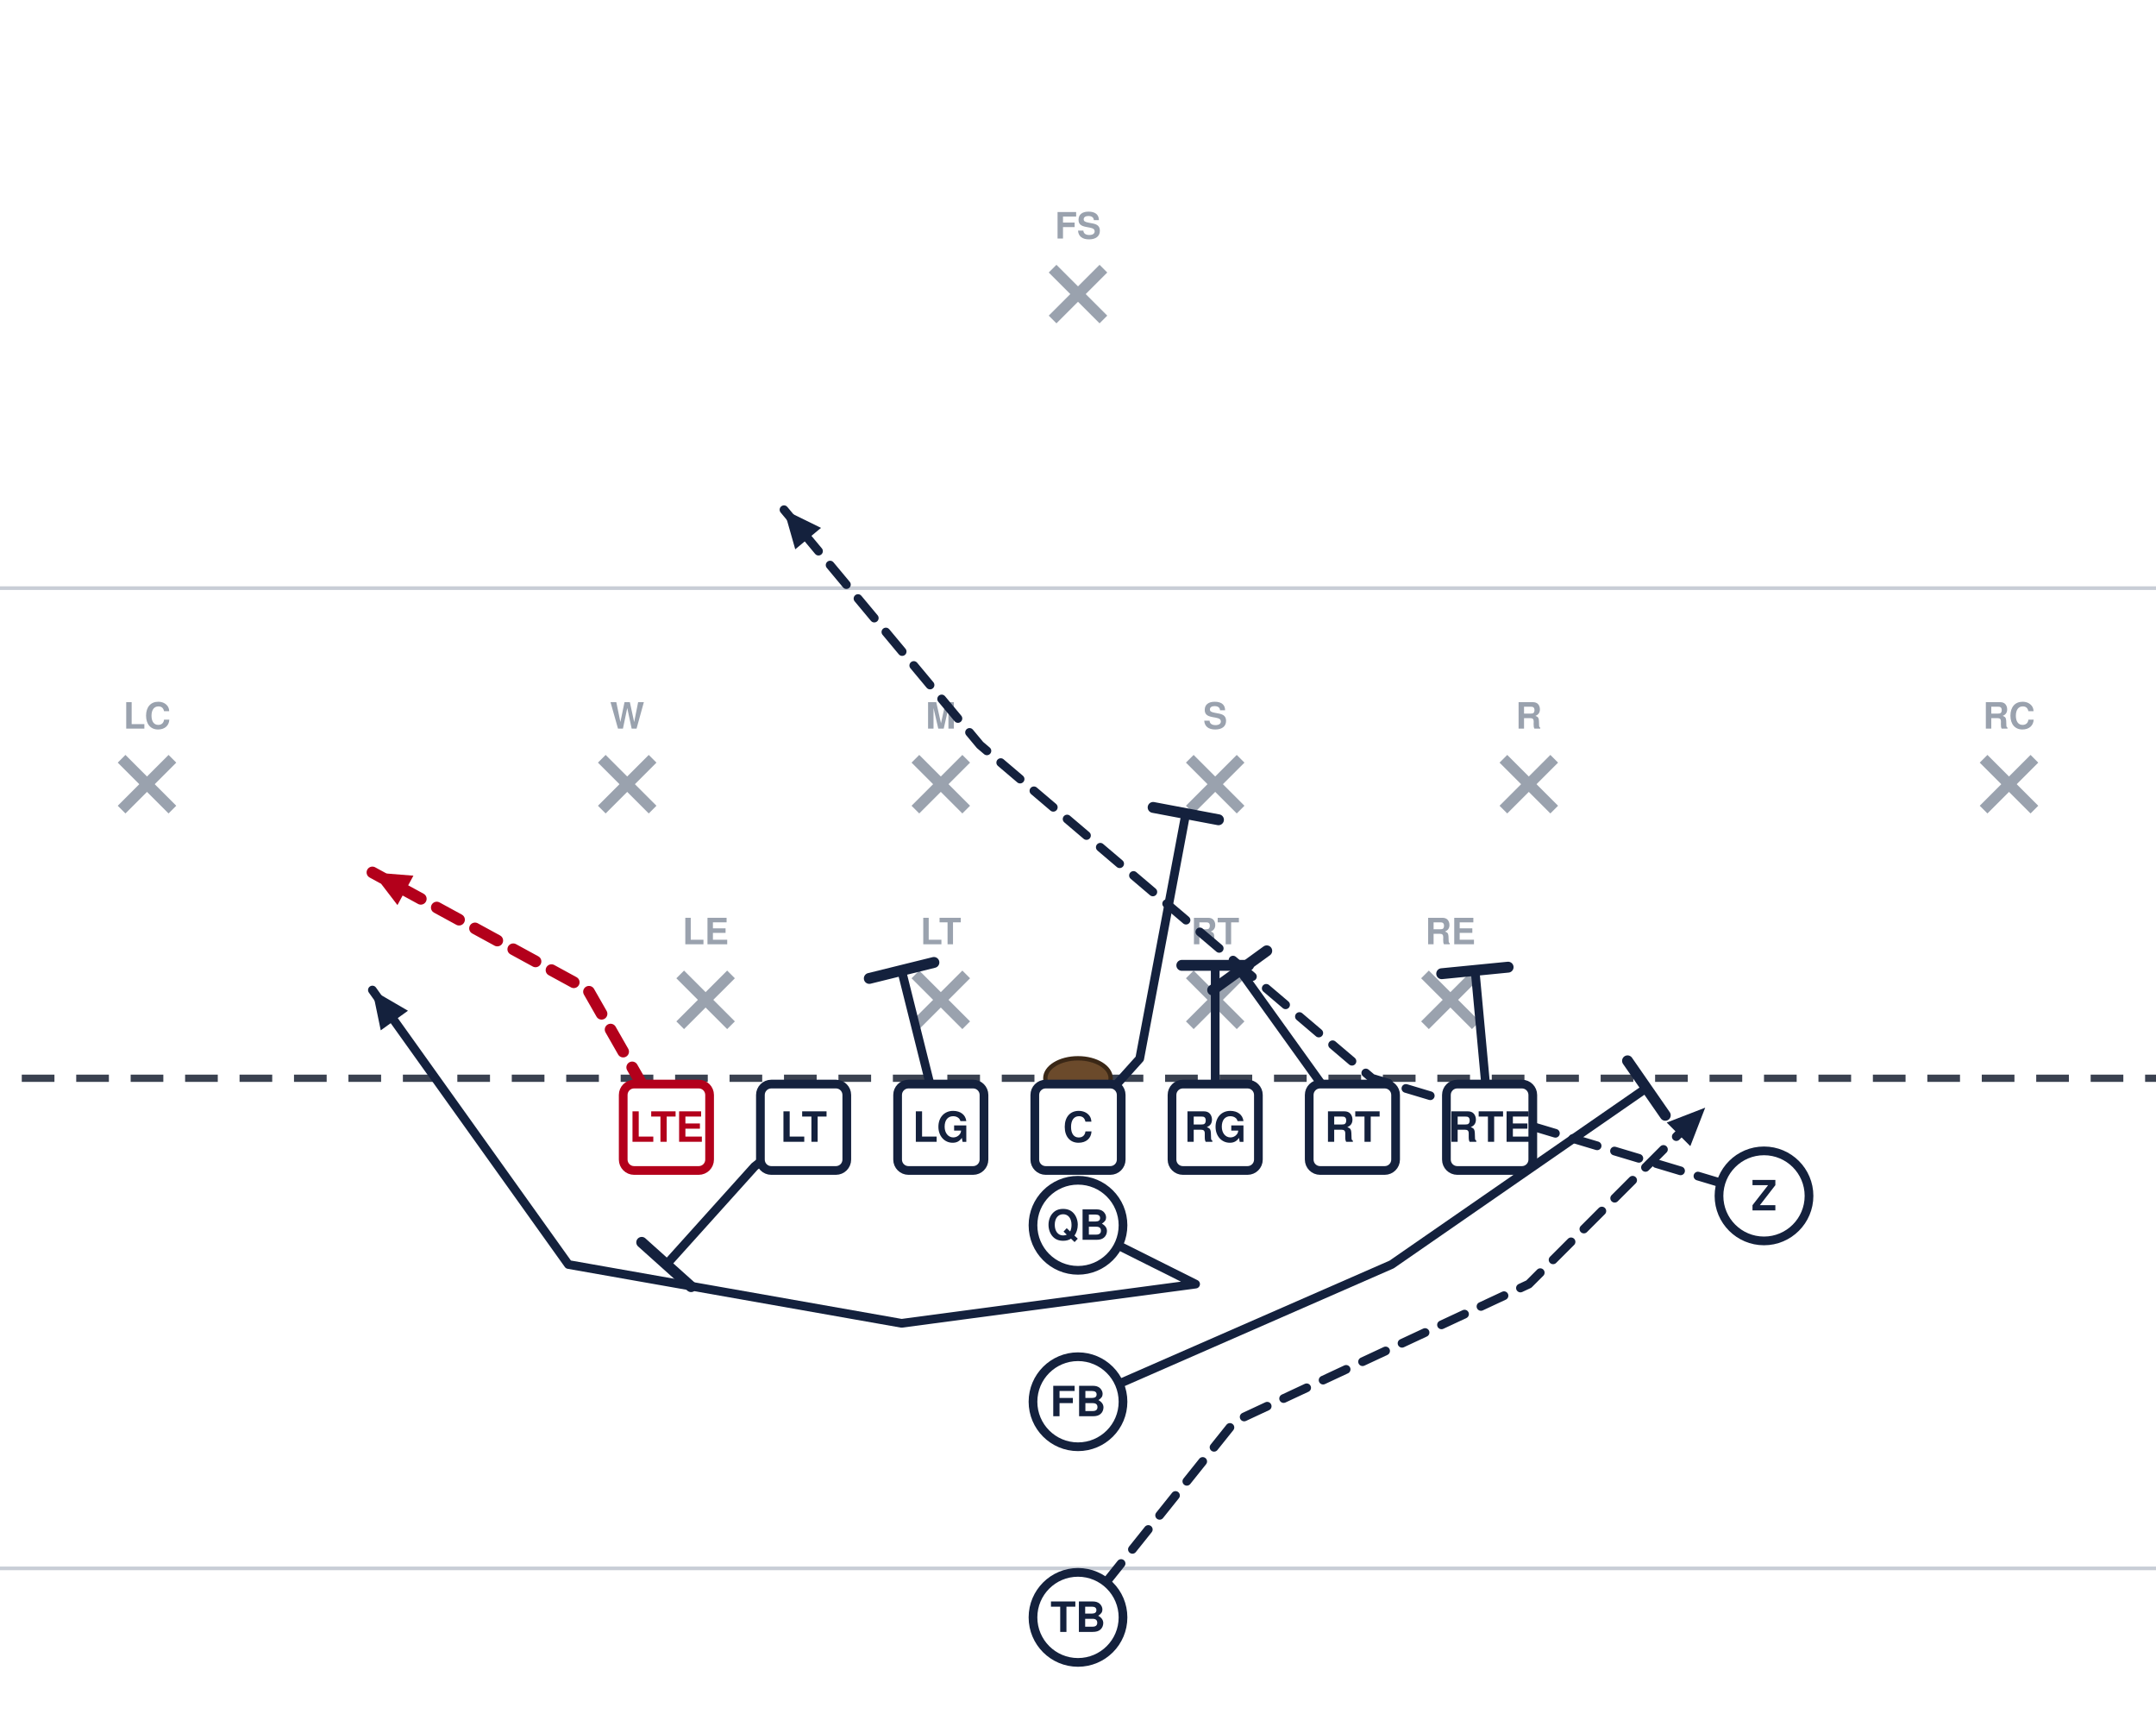
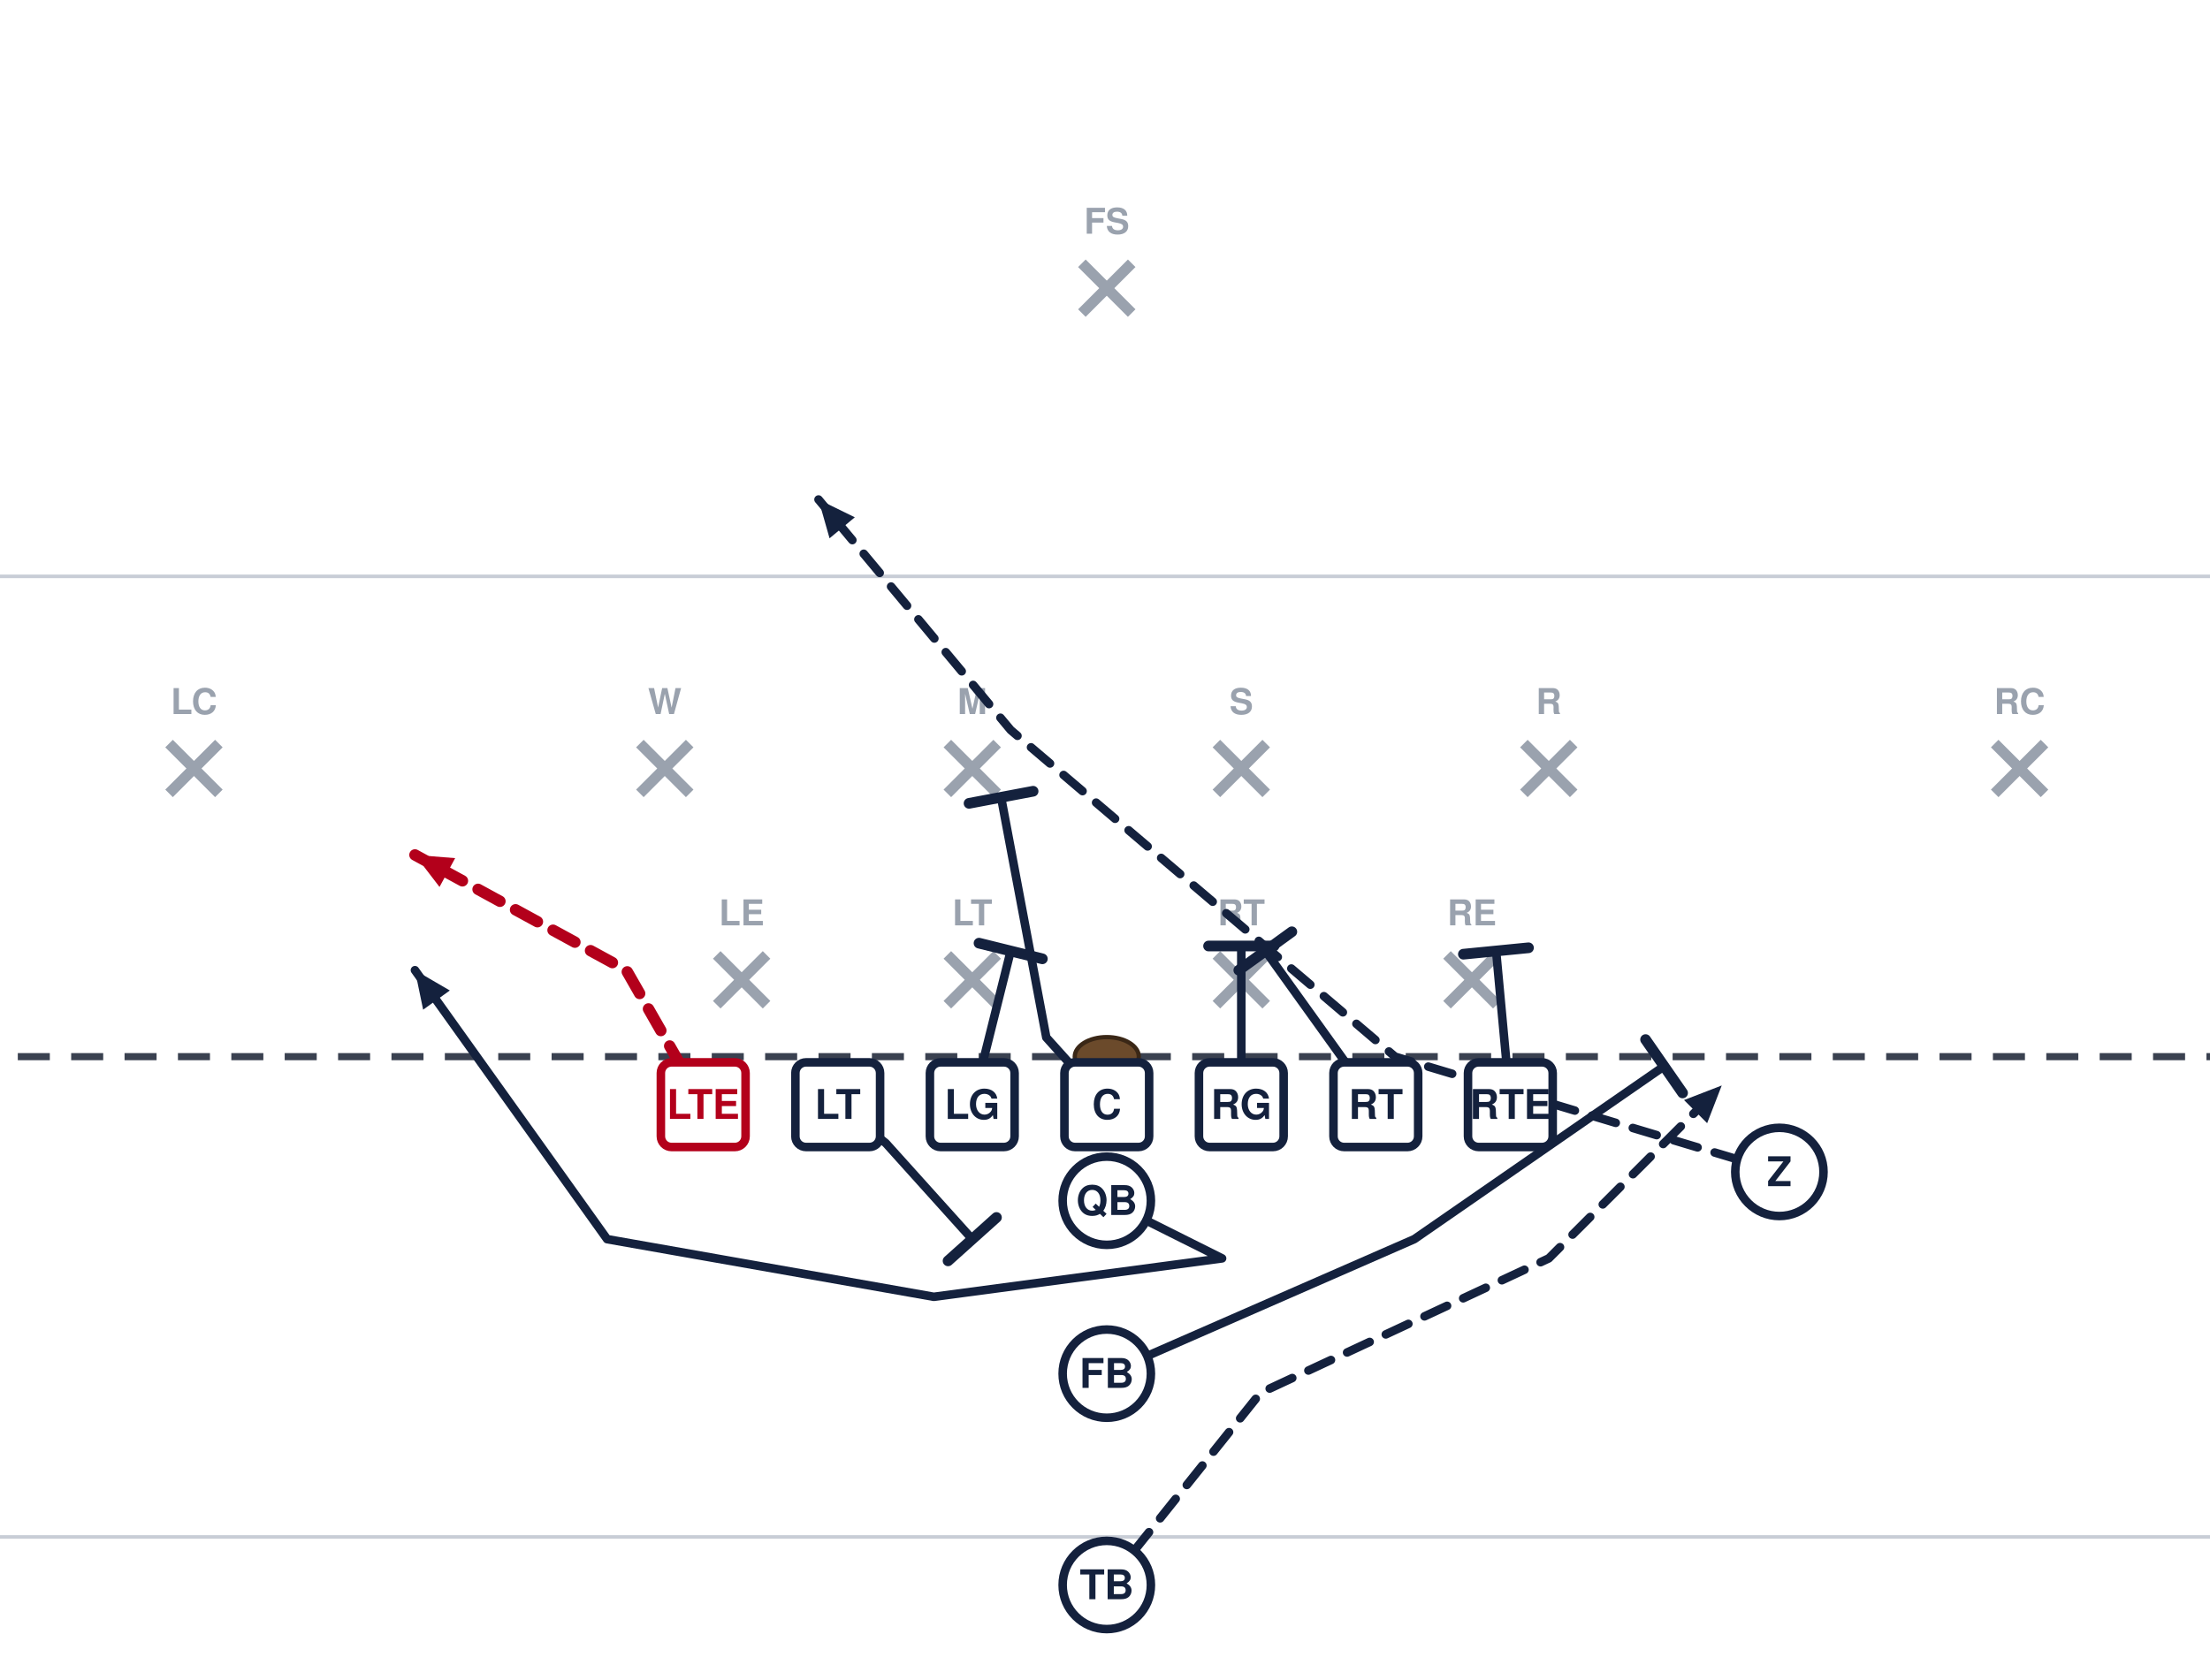
- <svg xmlns="http://www.w3.org/2000/svg" width="594" height="472" viewBox="54 27 594 472" font-family="Segoe UI, Helvetica, Arial, sans-serif" role="img">
+ <svg xmlns="http://www.w3.org/2000/svg" width="621" height="472" viewBox="40 27 621 472" font-family="Segoe UI, Helvetica, Arial, sans-serif" role="img">
  <rect x="0" y="0" width="702" height="513" fill="#ffffff" />
  <line x1="0" y1="459.0" x2="702" y2="459.0" stroke="#c8cdd6" stroke-width="1" />
  <line x1="0" y1="189.0" x2="702" y2="189.0" stroke="#c8cdd6" stroke-width="1" />
  <line x1="0" y1="324.0" x2="702" y2="324.0" stroke="#3a4150" stroke-width="2" stroke-dasharray="9 6" />
  <ellipse cx="351.0" cy="324.0" rx="9" ry="5.5" fill="#6b4a2b" stroke="#3a2716" stroke-width="1.2" />
  <line x1="241.4" y1="295.4" x2="255.4" y2="309.4" stroke="#9aa2ae" stroke-width="3" />
  <line x1="255.4" y1="295.4" x2="241.4" y2="309.4" stroke="#9aa2ae" stroke-width="3" />
  <text x="248.4" y="287.1" text-anchor="middle" font-size="10" fill="#9aa2ae" font-weight="600">LE</text>
  <line x1="306.2" y1="295.4" x2="320.2" y2="309.4" stroke="#9aa2ae" stroke-width="3" />
  <line x1="320.2" y1="295.4" x2="306.2" y2="309.4" stroke="#9aa2ae" stroke-width="3" />
  <text x="313.2" y="287.1" text-anchor="middle" font-size="10" fill="#9aa2ae" font-weight="600">LT</text>
  <line x1="381.8" y1="295.4" x2="395.8" y2="309.4" stroke="#9aa2ae" stroke-width="3" />
  <line x1="395.8" y1="295.4" x2="381.8" y2="309.4" stroke="#9aa2ae" stroke-width="3" />
  <text x="388.8" y="287.1" text-anchor="middle" font-size="10" fill="#9aa2ae" font-weight="600">RT</text>
  <line x1="446.6" y1="295.4" x2="460.6" y2="309.4" stroke="#9aa2ae" stroke-width="3" />
  <line x1="460.6" y1="295.4" x2="446.6" y2="309.4" stroke="#9aa2ae" stroke-width="3" />
  <text x="453.6" y="287.1" text-anchor="middle" font-size="10" fill="#9aa2ae" font-weight="600">RE</text>
  <line x1="219.8" y1="236.0" x2="233.8" y2="250.0" stroke="#9aa2ae" stroke-width="3" />
  <line x1="233.8" y1="236.0" x2="219.8" y2="250.0" stroke="#9aa2ae" stroke-width="3" />
  <text x="226.8" y="227.7" text-anchor="middle" font-size="10" fill="#9aa2ae" font-weight="600">W</text>
  <line x1="306.2" y1="236.0" x2="320.2" y2="250.0" stroke="#9aa2ae" stroke-width="3" />
  <line x1="320.2" y1="236.0" x2="306.2" y2="250.0" stroke="#9aa2ae" stroke-width="3" />
  <text x="313.2" y="227.7" text-anchor="middle" font-size="10" fill="#9aa2ae" font-weight="600">M</text>
  <line x1="381.8" y1="236.0" x2="395.8" y2="250.0" stroke="#9aa2ae" stroke-width="3" />
  <line x1="395.8" y1="236.0" x2="381.8" y2="250.0" stroke="#9aa2ae" stroke-width="3" />
  <text x="388.8" y="227.7" text-anchor="middle" font-size="10" fill="#9aa2ae" font-weight="600">S</text>
  <line x1="468.2" y1="236.0" x2="482.2" y2="250.0" stroke="#9aa2ae" stroke-width="3" />
  <line x1="482.2" y1="236.0" x2="468.2" y2="250.0" stroke="#9aa2ae" stroke-width="3" />
  <text x="475.2" y="227.7" text-anchor="middle" font-size="10" fill="#9aa2ae" font-weight="600">R</text>
  <line x1="87.5" y1="236.0" x2="101.5" y2="250.0" stroke="#9aa2ae" stroke-width="3" />
  <line x1="101.5" y1="236.0" x2="87.5" y2="250.0" stroke="#9aa2ae" stroke-width="3" />
  <text x="94.5" y="227.7" text-anchor="middle" font-size="10" fill="#9aa2ae" font-weight="600">LC</text>
  <line x1="600.5" y1="236.0" x2="614.5" y2="250.0" stroke="#9aa2ae" stroke-width="3" />
  <line x1="614.5" y1="236.0" x2="600.5" y2="250.0" stroke="#9aa2ae" stroke-width="3" />
  <text x="607.5" y="227.7" text-anchor="middle" font-size="10" fill="#9aa2ae" font-weight="600">RC</text>
  <line x1="344.0" y1="101.0" x2="358.0" y2="115.0" stroke="#9aa2ae" stroke-width="3" />
  <line x1="358.0" y1="101.0" x2="344.0" y2="115.0" stroke="#9aa2ae" stroke-width="3" />
  <text x="351.0" y="92.7" text-anchor="middle" font-size="10" fill="#9aa2ae" font-weight="600">FS</text>
  <path d="M237.6,337.5 L216.0,299.7 L156.6,267.3" fill="none" stroke="#b3001b" stroke-width="3.2" stroke-linecap="round" stroke-linejoin="round" stroke-dasharray="7 5" />
  <polygon points="156.6,267.3 167.9,268.2 163.5,276.3" fill="#b3001b" />
-   <path d="M275.4,337.5 L261.9,348.3 L237.6,375.3" fill="none" stroke="#14213d" stroke-width="2.4" stroke-linecap="round" stroke-linejoin="round" />
-   <line x1="244.4" y1="381.4" x2="230.8" y2="369.2" stroke="#14213d" stroke-width="3.0" stroke-linecap="round" />
-   <path d="M313.2,337.5 L302.4,294.3" fill="none" stroke="#14213d" stroke-width="2.4" stroke-linecap="round" stroke-linejoin="round" />
-   <line x1="293.5" y1="296.5" x2="311.3" y2="292.1" stroke="#14213d" stroke-width="3.0" stroke-linecap="round" />
-   <path d="M351.0,337.5 L368.0,318.6 L380.7,251.1" fill="none" stroke="#14213d" stroke-width="2.4" stroke-linecap="round" stroke-linejoin="round" />
-   <line x1="371.7" y1="249.4" x2="389.7" y2="252.8" stroke="#14213d" stroke-width="3.0" stroke-linecap="round" />
+   <path d="M275.4,337.5 L288.9,348.3 L313.2,375.3" fill="none" stroke="#14213d" stroke-width="2.4" stroke-linecap="round" stroke-linejoin="round" />
+   <line x1="320.0" y1="369.2" x2="306.4" y2="381.4" stroke="#14213d" stroke-width="3.0" stroke-linecap="round" />
+   <path d="M313.2,337.5 L324.0,294.3" fill="none" stroke="#14213d" stroke-width="2.4" stroke-linecap="round" stroke-linejoin="round" />
+   <line x1="315.1" y1="292.1" x2="332.9" y2="296.5" stroke="#14213d" stroke-width="3.0" stroke-linecap="round" />
+   <path d="M351.0,337.5 L334.0,318.6 L321.3,251.1" fill="none" stroke="#14213d" stroke-width="2.4" stroke-linecap="round" stroke-linejoin="round" />
+   <line x1="312.3" y1="252.8" x2="330.3" y2="249.4" stroke="#14213d" stroke-width="3.0" stroke-linecap="round" />
  <path d="M388.8,337.5 L388.8,292.9" fill="none" stroke="#14213d" stroke-width="2.4" stroke-linecap="round" stroke-linejoin="round" />
  <line x1="379.6" y1="292.9" x2="398.0" y2="292.9" stroke="#14213d" stroke-width="3.0" stroke-linecap="round" />
  <path d="M426.6,337.5 L395.6,294.3" fill="none" stroke="#14213d" stroke-width="2.4" stroke-linecap="round" stroke-linejoin="round" />
  <line x1="388.1" y1="299.7" x2="403.0" y2="288.9" stroke="#14213d" stroke-width="3.0" stroke-linecap="round" />
  <path d="M464.4,337.5 L460.4,294.3" fill="none" stroke="#14213d" stroke-width="2.4" stroke-linecap="round" stroke-linejoin="round" />
  <line x1="451.2" y1="295.2" x2="469.5" y2="293.4" stroke="#14213d" stroke-width="3.0" stroke-linecap="round" />
  <path d="M540.0,356.4 L432.0,324.0 L324.0,232.2 L270.0,167.4" fill="none" stroke="#14213d" stroke-width="2.4" stroke-linecap="round" stroke-linejoin="round" stroke-dasharray="7 5" />
  <polygon points="270.0,167.4 280.2,172.4 273.1,178.3" fill="#14213d" />
  <path d="M351.0,364.5 L383.4,380.7 L302.4,391.5 L210.6,375.3 L156.6,299.7" fill="none" stroke="#14213d" stroke-width="2.4" stroke-linecap="round" stroke-linejoin="round" />
  <polygon points="156.6,299.7 166.4,305.4 158.9,310.8" fill="#14213d" />
  <path d="M351.0,413.1 L437.4,375.3 L507.6,326.7" fill="none" stroke="#14213d" stroke-width="2.4" stroke-linecap="round" stroke-linejoin="round" />
  <line x1="502.4" y1="319.2" x2="512.8" y2="334.2" stroke="#14213d" stroke-width="3.0" stroke-linecap="round" />
  <path d="M351.0,472.5 L394.2,418.5 L475.2,380.7 L523.8,332.1" fill="none" stroke="#14213d" stroke-width="2.4" stroke-linecap="round" stroke-linejoin="round" stroke-dasharray="7 5" />
  <polygon points="523.8,332.1 519.7,342.7 513.2,336.2" fill="#14213d" />
  <rect x="225.7" y="325.6" width="23.8" height="23.8" rx="3" fill="#ffffff" stroke="#b3001b" stroke-width="2.4" />
  <text x="237.6" y="341.5" text-anchor="middle" font-size="11.5" font-weight="700" fill="#b3001b">LTE</text>
  <rect x="263.5" y="325.6" width="23.8" height="23.8" rx="3" fill="#ffffff" stroke="#14213d" stroke-width="2.4" />
  <text x="275.4" y="341.5" text-anchor="middle" font-size="11.5" font-weight="700" fill="#14213d">LT</text>
  <rect x="301.3" y="325.6" width="23.8" height="23.8" rx="3" fill="#ffffff" stroke="#14213d" stroke-width="2.4" />
  <text x="313.2" y="341.5" text-anchor="middle" font-size="11.5" font-weight="700" fill="#14213d">LG</text>
  <rect x="339.1" y="325.6" width="23.8" height="23.8" rx="3" fill="#ffffff" stroke="#14213d" stroke-width="2.4" />
  <text x="351.0" y="341.5" text-anchor="middle" font-size="11.5" font-weight="700" fill="#14213d">C</text>
  <rect x="376.9" y="325.6" width="23.8" height="23.8" rx="3" fill="#ffffff" stroke="#14213d" stroke-width="2.4" />
  <text x="388.8" y="341.5" text-anchor="middle" font-size="11.5" font-weight="700" fill="#14213d">RG</text>
  <rect x="414.7" y="325.6" width="23.8" height="23.8" rx="3" fill="#ffffff" stroke="#14213d" stroke-width="2.4" />
  <text x="426.6" y="341.5" text-anchor="middle" font-size="11.5" font-weight="700" fill="#14213d">RT</text>
  <rect x="452.5" y="325.6" width="23.8" height="23.8" rx="3" fill="#ffffff" stroke="#14213d" stroke-width="2.4" />
  <text x="464.4" y="341.5" text-anchor="middle" font-size="11.5" font-weight="700" fill="#14213d">RTE</text>
  <circle cx="540.0" cy="356.4" r="12.4" fill="#ffffff" stroke="#14213d" stroke-width="2.4" />
  <text x="540.0" y="360.4" text-anchor="middle" font-size="11.5" font-weight="700" fill="#14213d">Z</text>
  <circle cx="351.0" cy="364.5" r="12.4" fill="#ffffff" stroke="#14213d" stroke-width="2.4" />
  <text x="351.0" y="368.5" text-anchor="middle" font-size="11.5" font-weight="700" fill="#14213d">QB</text>
  <circle cx="351.0" cy="413.1" r="12.4" fill="#ffffff" stroke="#14213d" stroke-width="2.4" />
  <text x="351.0" y="417.1" text-anchor="middle" font-size="11.5" font-weight="700" fill="#14213d">FB</text>
  <circle cx="351.0" cy="472.5" r="12.4" fill="#ffffff" stroke="#14213d" stroke-width="2.4" />
  <text x="351.0" y="476.5" text-anchor="middle" font-size="11.5" font-weight="700" fill="#14213d">TB</text>
</svg>
